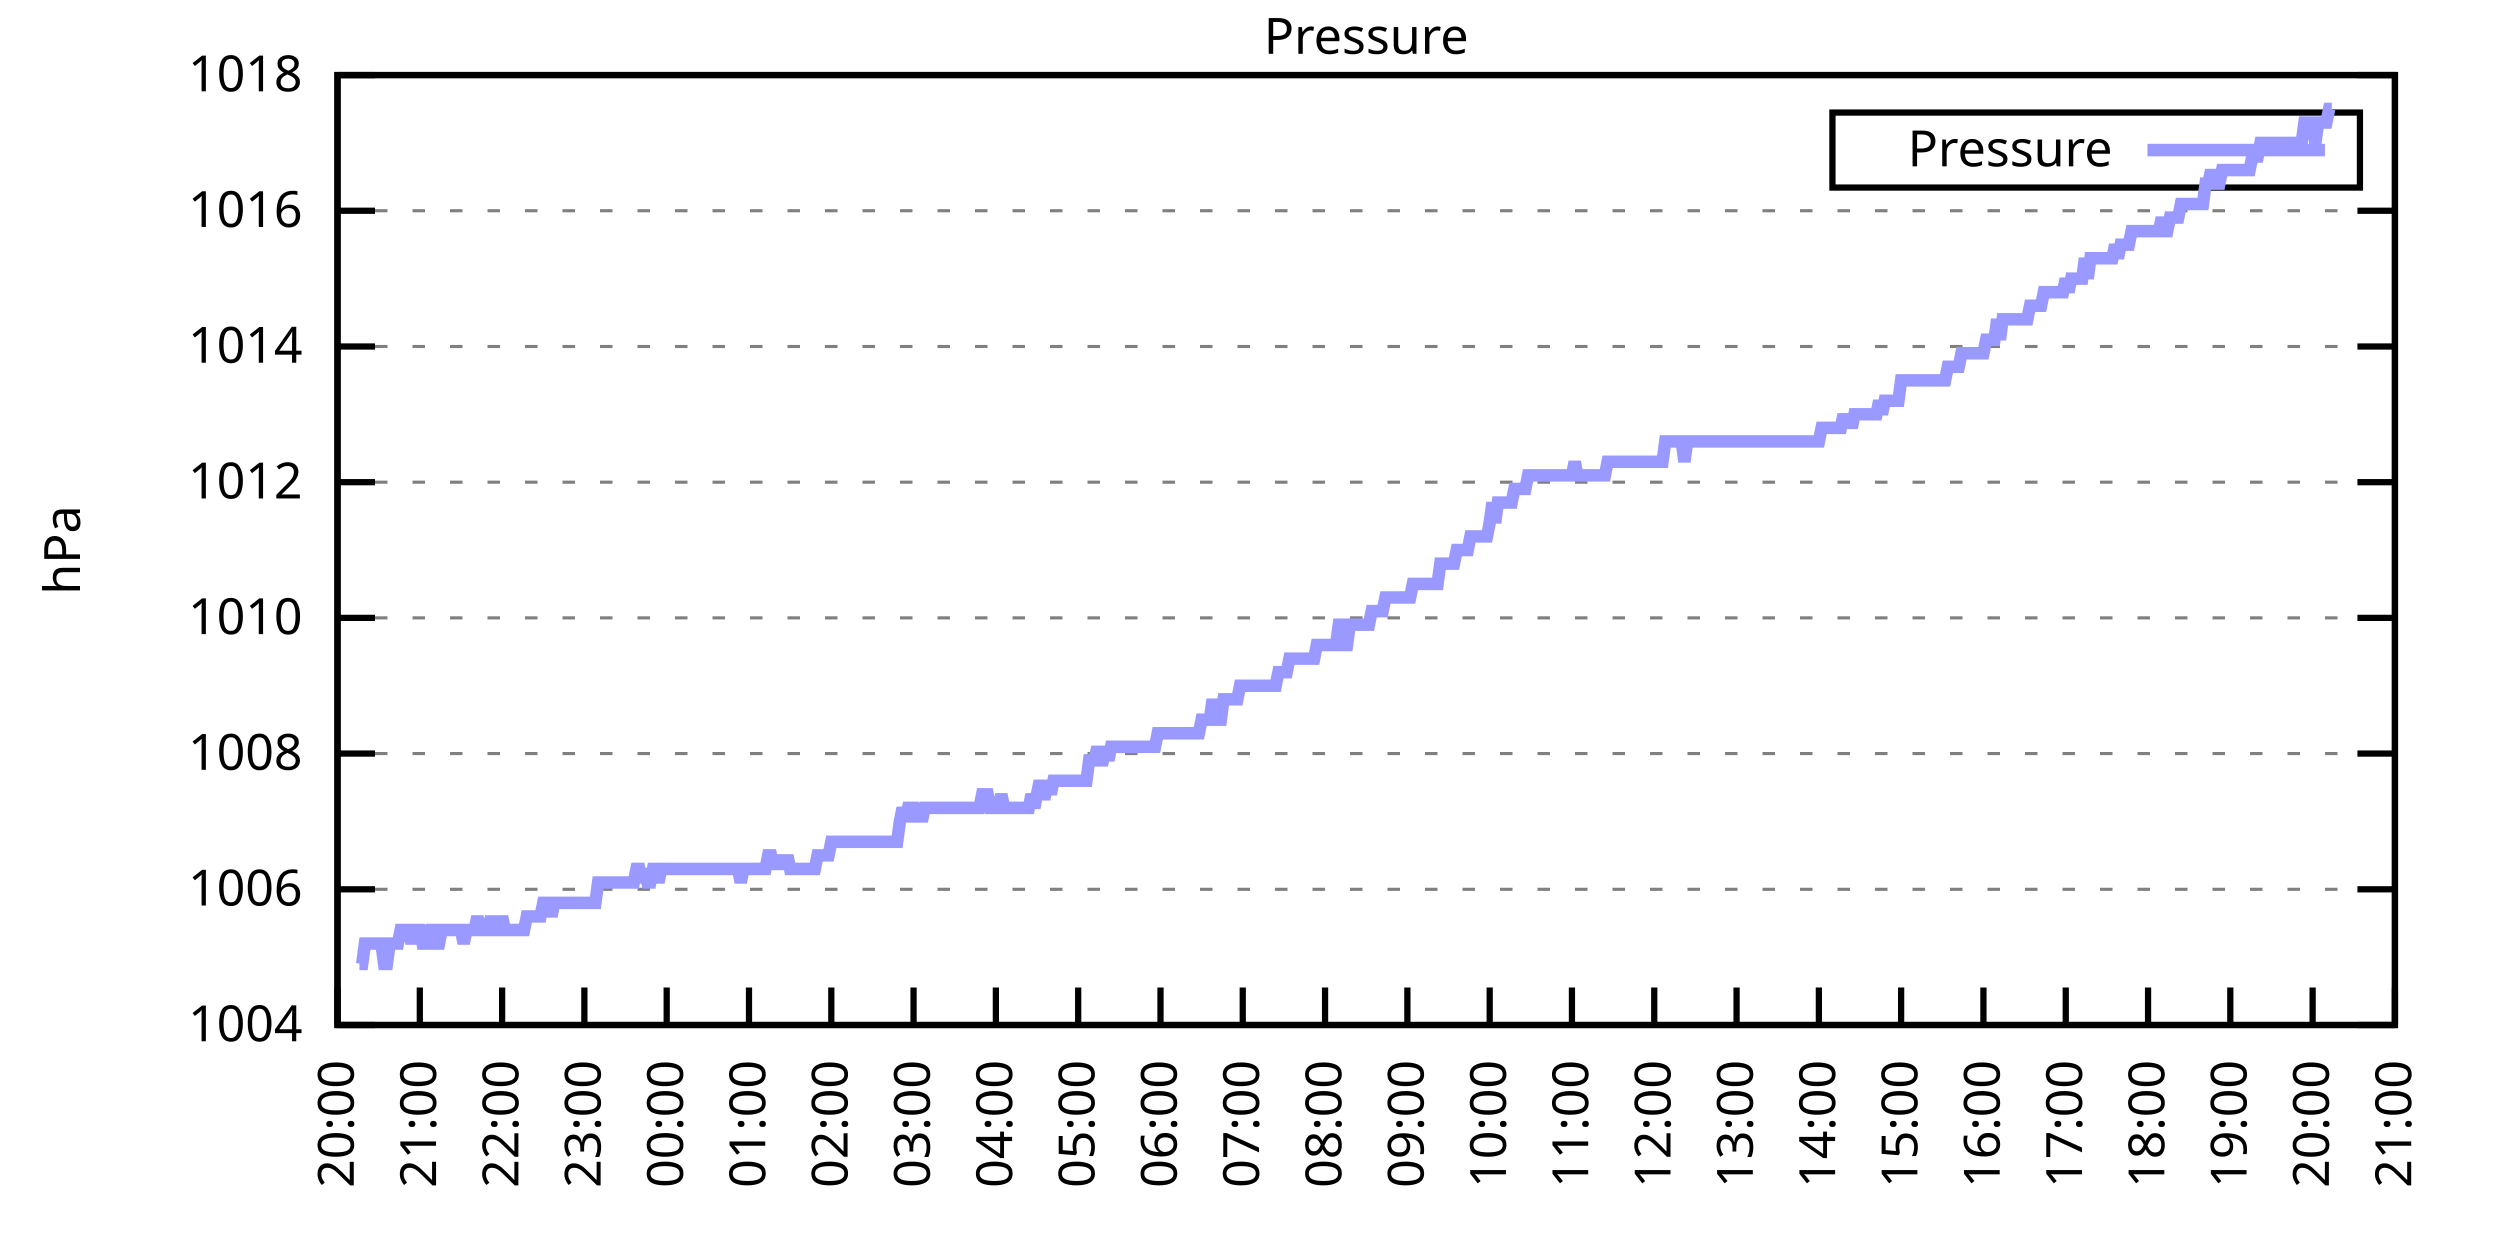
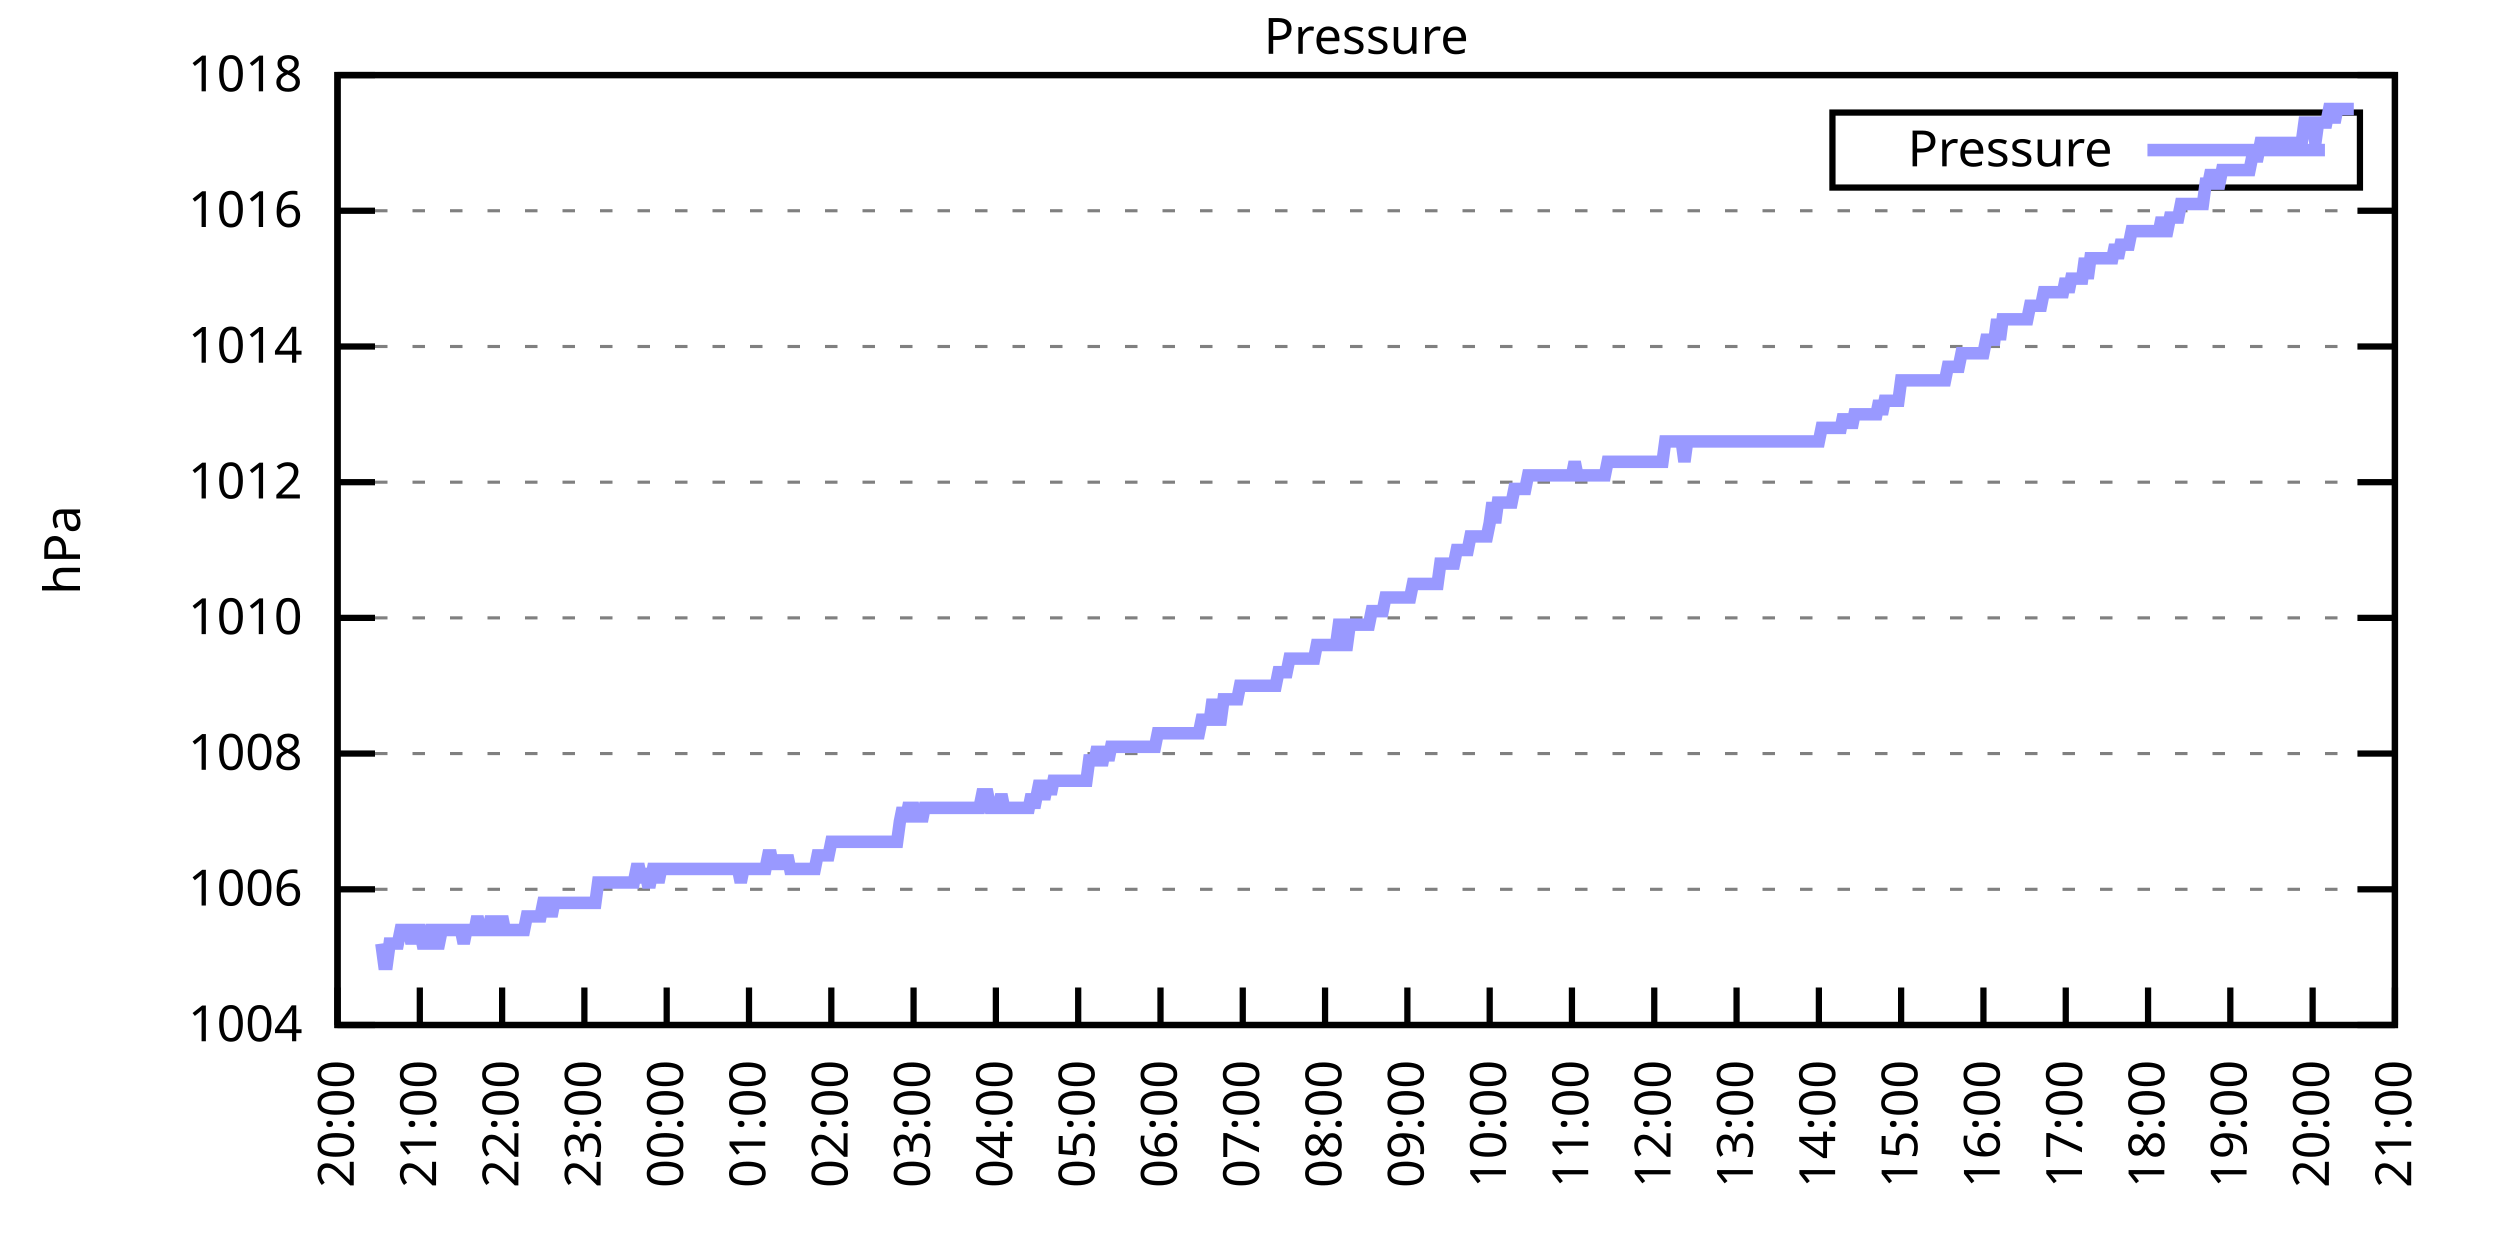
<svg xmlns="http://www.w3.org/2000/svg" xmlns:xlink="http://www.w3.org/1999/xlink" width="400" height="200" viewBox="0 0 400 200">
  <g id="gnuplot_canvas">
    <rect x="0" y="0" width="400" height="200" fill="none" />
    <defs>
      <circle id="gpDot" r="0.5" stroke-width="0.5" stroke="currentColor" />
      <path id="gpPt0" stroke-width="0.333" stroke="currentColor" d="M-1,0 h2 M0,-1 v2" />
      <path id="gpPt1" stroke-width="0.333" stroke="currentColor" d="M-1,-1 L1,1 M1,-1 L-1,1" />
      <path id="gpPt2" stroke-width="0.333" stroke="currentColor" d="M-1,0 L1,0 M0,-1 L0,1 M-1,-1 L1,1 M-1,1 L1,-1" />
      <rect id="gpPt3" stroke-width="0.333" stroke="currentColor" x="-1" y="-1" width="2" height="2" />
      <rect id="gpPt4" stroke-width="0.333" stroke="currentColor" fill="currentColor" x="-1" y="-1" width="2" height="2" />
      <circle id="gpPt5" stroke-width="0.333" stroke="currentColor" cx="0" cy="0" r="1" />
      <use xlink:href="#gpPt5" id="gpPt6" fill="currentColor" stroke="none" />
      <path id="gpPt7" stroke-width="0.333" stroke="currentColor" d="M0,-1.33 L-1.33,0.67 L1.33,0.67 z" />
      <use xlink:href="#gpPt7" id="gpPt8" fill="currentColor" stroke="none" />
      <use xlink:href="#gpPt7" id="gpPt9" stroke="currentColor" transform="rotate(180)" />
      <use xlink:href="#gpPt9" id="gpPt10" fill="currentColor" stroke="none" />
      <use xlink:href="#gpPt3" id="gpPt11" stroke="currentColor" transform="rotate(45)" />
      <use xlink:href="#gpPt11" id="gpPt12" fill="currentColor" stroke="none" />
      <path id="gpPt13" stroke-width="0.333" stroke="currentColor" d="M0,1.330 L1.265,0.411 L0.782,-1.067 L-0.782,-1.076 L-1.265,0.411 z" />
      <use xlink:href="#gpPt13" id="gpPt14" fill="currentColor" stroke="none" />
      <filter id="textbox" filterUnits="objectBoundingBox" x="0" y="0" height="1" width="1">
        <feFlood flood-color="white" flood-opacity="1" result="bgnd" />
        <feComposite in="SourceGraphic" in2="bgnd" operator="atop" />
      </filter>
      <filter id="greybox" filterUnits="objectBoundingBox" x="0" y="0" height="1" width="1">
        <feFlood flood-color="lightgrey" flood-opacity="1" result="grey" />
        <feComposite in="SourceGraphic" in2="grey" operator="atop" />
      </filter>
    </defs>
    <g fill="none" color="white" stroke="currentColor" stroke-width="1.00" stroke-linecap="butt" stroke-linejoin="miter">
</g>
    <g fill="none" color="black" stroke="currentColor" stroke-width="1.00" stroke-linecap="butt" stroke-linejoin="miter">
      <g stroke="none" shape-rendering="crispEdges">
        <polygon fill="rgb(255, 255, 255)" points="54.00,164.00 383.18,164.00 383.18,12.02 54.00,12.02 " />
      </g>
    </g>
    <g fill="none" color="black" stroke="currentColor" stroke-width="1.00" stroke-linecap="butt" stroke-linejoin="miter">
</g>
    <g fill="none" color="black" stroke="black" stroke-width="0.50" stroke-linecap="butt" stroke-linejoin="miter">
</g>
    <g fill="none" color="gray" stroke="currentColor" stroke-width="0.50" stroke-linecap="butt" stroke-linejoin="miter">
      <path stroke="gray" stroke-dasharray="2,4" class="gridline" d="M54.00,164.00 L383.19,164.00  " />
    </g>
    <g fill="none" color="gray" stroke="gray" stroke-width="1.00" stroke-linecap="butt" stroke-linejoin="miter">
</g>
    <g fill="none" color="black" stroke="currentColor" stroke-width="1.00" stroke-linecap="butt" stroke-linejoin="miter">
      <path stroke="black" d="M54.00,164.00 L60.00,164.00 M383.19,164.00 L377.19,164.00  " />
      <g transform="translate(48.40,166.60)" stroke="none" fill="black" font-family="Sans" font-size="8.00" text-anchor="end">
        <text>
          <tspan font-family="Sans"> 1004</tspan>
        </text>
      </g>
    </g>
    <g fill="none" color="black" stroke="currentColor" stroke-width="1.00" stroke-linecap="butt" stroke-linejoin="miter">
</g>
    <g fill="none" color="black" stroke="black" stroke-width="0.50" stroke-linecap="butt" stroke-linejoin="miter">
</g>
    <g fill="none" color="gray" stroke="currentColor" stroke-width="0.50" stroke-linecap="butt" stroke-linejoin="miter">
      <path stroke="gray" stroke-dasharray="2,4" class="gridline" d="M54.00,142.29 L383.19,142.29  " />
    </g>
    <g fill="none" color="gray" stroke="gray" stroke-width="1.00" stroke-linecap="butt" stroke-linejoin="miter">
</g>
    <g fill="none" color="black" stroke="currentColor" stroke-width="1.00" stroke-linecap="butt" stroke-linejoin="miter">
      <path stroke="black" d="M54.00,142.29 L60.00,142.29 M383.19,142.29 L377.19,142.29  " />
      <g transform="translate(48.40,144.89)" stroke="none" fill="black" font-family="Sans" font-size="8.00" text-anchor="end">
        <text>
          <tspan font-family="Sans"> 1006</tspan>
        </text>
      </g>
    </g>
    <g fill="none" color="black" stroke="currentColor" stroke-width="1.00" stroke-linecap="butt" stroke-linejoin="miter">
</g>
    <g fill="none" color="black" stroke="black" stroke-width="0.50" stroke-linecap="butt" stroke-linejoin="miter">
</g>
    <g fill="none" color="gray" stroke="currentColor" stroke-width="0.50" stroke-linecap="butt" stroke-linejoin="miter">
      <path stroke="gray" stroke-dasharray="2,4" class="gridline" d="M54.00,120.57 L383.19,120.57  " />
    </g>
    <g fill="none" color="gray" stroke="gray" stroke-width="1.00" stroke-linecap="butt" stroke-linejoin="miter">
</g>
    <g fill="none" color="black" stroke="currentColor" stroke-width="1.00" stroke-linecap="butt" stroke-linejoin="miter">
      <path stroke="black" d="M54.00,120.57 L60.00,120.57 M383.19,120.57 L377.19,120.57  " />
      <g transform="translate(48.40,123.17)" stroke="none" fill="black" font-family="Sans" font-size="8.00" text-anchor="end">
        <text>
          <tspan font-family="Sans"> 1008</tspan>
        </text>
      </g>
    </g>
    <g fill="none" color="black" stroke="currentColor" stroke-width="1.00" stroke-linecap="butt" stroke-linejoin="miter">
</g>
    <g fill="none" color="black" stroke="black" stroke-width="0.50" stroke-linecap="butt" stroke-linejoin="miter">
</g>
    <g fill="none" color="gray" stroke="currentColor" stroke-width="0.50" stroke-linecap="butt" stroke-linejoin="miter">
      <path stroke="gray" stroke-dasharray="2,4" class="gridline" d="M54.00,98.86 L383.19,98.86  " />
    </g>
    <g fill="none" color="gray" stroke="gray" stroke-width="1.00" stroke-linecap="butt" stroke-linejoin="miter">
</g>
    <g fill="none" color="black" stroke="currentColor" stroke-width="1.00" stroke-linecap="butt" stroke-linejoin="miter">
      <path stroke="black" d="M54.00,98.86 L60.00,98.86 M383.19,98.86 L377.19,98.86  " />
      <g transform="translate(48.40,101.46)" stroke="none" fill="black" font-family="Sans" font-size="8.00" text-anchor="end">
        <text>
          <tspan font-family="Sans"> 1010</tspan>
        </text>
      </g>
    </g>
    <g fill="none" color="black" stroke="currentColor" stroke-width="1.00" stroke-linecap="butt" stroke-linejoin="miter">
</g>
    <g fill="none" color="black" stroke="black" stroke-width="0.50" stroke-linecap="butt" stroke-linejoin="miter">
</g>
    <g fill="none" color="gray" stroke="currentColor" stroke-width="0.50" stroke-linecap="butt" stroke-linejoin="miter">
      <path stroke="gray" stroke-dasharray="2,4" class="gridline" d="M54.00,77.15 L383.19,77.15  " />
    </g>
    <g fill="none" color="gray" stroke="gray" stroke-width="1.00" stroke-linecap="butt" stroke-linejoin="miter">
</g>
    <g fill="none" color="black" stroke="currentColor" stroke-width="1.00" stroke-linecap="butt" stroke-linejoin="miter">
      <path stroke="black" d="M54.00,77.15 L60.00,77.15 M383.19,77.15 L377.19,77.15  " />
      <g transform="translate(48.40,79.75)" stroke="none" fill="black" font-family="Sans" font-size="8.00" text-anchor="end">
        <text>
          <tspan font-family="Sans"> 1012</tspan>
        </text>
      </g>
    </g>
    <g fill="none" color="black" stroke="currentColor" stroke-width="1.00" stroke-linecap="butt" stroke-linejoin="miter">
</g>
    <g fill="none" color="black" stroke="black" stroke-width="0.50" stroke-linecap="butt" stroke-linejoin="miter">
</g>
    <g fill="none" color="gray" stroke="currentColor" stroke-width="0.50" stroke-linecap="butt" stroke-linejoin="miter">
      <path stroke="gray" stroke-dasharray="2,4" class="gridline" d="M54.00,55.44 L383.19,55.44  " />
    </g>
    <g fill="none" color="gray" stroke="gray" stroke-width="1.00" stroke-linecap="butt" stroke-linejoin="miter">
</g>
    <g fill="none" color="black" stroke="currentColor" stroke-width="1.00" stroke-linecap="butt" stroke-linejoin="miter">
      <path stroke="black" d="M54.00,55.44 L60.00,55.44 M383.19,55.44 L377.19,55.44  " />
      <g transform="translate(48.40,58.04)" stroke="none" fill="black" font-family="Sans" font-size="8.00" text-anchor="end">
        <text>
          <tspan font-family="Sans"> 1014</tspan>
        </text>
      </g>
    </g>
    <g fill="none" color="black" stroke="currentColor" stroke-width="1.00" stroke-linecap="butt" stroke-linejoin="miter">
</g>
    <g fill="none" color="black" stroke="black" stroke-width="0.50" stroke-linecap="butt" stroke-linejoin="miter">
</g>
    <g fill="none" color="gray" stroke="currentColor" stroke-width="0.50" stroke-linecap="butt" stroke-linejoin="miter">
      <path stroke="gray" stroke-dasharray="2,4" class="gridline" d="M54.00,33.72 L383.19,33.72  " />
    </g>
    <g fill="none" color="gray" stroke="gray" stroke-width="1.00" stroke-linecap="butt" stroke-linejoin="miter">
</g>
    <g fill="none" color="black" stroke="currentColor" stroke-width="1.00" stroke-linecap="butt" stroke-linejoin="miter">
      <path stroke="black" d="M54.00,33.72 L60.00,33.72 M383.19,33.72 L377.19,33.72  " />
      <g transform="translate(48.40,36.32)" stroke="none" fill="black" font-family="Sans" font-size="8.00" text-anchor="end">
        <text>
          <tspan font-family="Sans"> 1016</tspan>
        </text>
      </g>
    </g>
    <g fill="none" color="black" stroke="currentColor" stroke-width="1.00" stroke-linecap="butt" stroke-linejoin="miter">
</g>
    <g fill="none" color="black" stroke="black" stroke-width="0.50" stroke-linecap="butt" stroke-linejoin="miter">
</g>
    <g fill="none" color="gray" stroke="currentColor" stroke-width="0.50" stroke-linecap="butt" stroke-linejoin="miter">
      <path stroke="gray" stroke-dasharray="2,4" class="gridline" d="M54.00,12.01 L383.19,12.01  " />
    </g>
    <g fill="none" color="gray" stroke="gray" stroke-width="1.00" stroke-linecap="butt" stroke-linejoin="miter">
</g>
    <g fill="none" color="black" stroke="currentColor" stroke-width="1.00" stroke-linecap="butt" stroke-linejoin="miter">
      <path stroke="black" d="M54.00,12.01 L60.00,12.01 M383.19,12.01 L377.19,12.01  " />
      <g transform="translate(48.40,14.61)" stroke="none" fill="black" font-family="Sans" font-size="8.00" text-anchor="end">
        <text>
          <tspan font-family="Sans"> 1018</tspan>
        </text>
      </g>
    </g>
    <g fill="none" color="black" stroke="currentColor" stroke-width="1.00" stroke-linecap="butt" stroke-linejoin="miter">
      <path stroke="black" d="M54.00,164.00 L54.00,158.00  " />
      <g transform="translate(56.60,169.60) rotate(270.00)" stroke="none" fill="black" font-family="Sans" font-size="8.00" text-anchor="end">
        <text>
          <tspan font-family="Sans">20:00</tspan>
        </text>
      </g>
    </g>
    <g fill="none" color="black" stroke="currentColor" stroke-width="1.00" stroke-linecap="butt" stroke-linejoin="miter">
      <path stroke="black" d="M67.17,164.00 L67.17,158.00  " />
      <g transform="translate(69.77,169.60) rotate(270.00)" stroke="none" fill="black" font-family="Sans" font-size="8.00" text-anchor="end">
        <text>
          <tspan font-family="Sans">21:00</tspan>
        </text>
      </g>
    </g>
    <g fill="none" color="black" stroke="currentColor" stroke-width="1.00" stroke-linecap="butt" stroke-linejoin="miter">
      <path stroke="black" d="M80.34,164.00 L80.34,158.00  " />
      <g transform="translate(82.94,169.60) rotate(270.00)" stroke="none" fill="black" font-family="Sans" font-size="8.00" text-anchor="end">
        <text>
          <tspan font-family="Sans">22:00</tspan>
        </text>
      </g>
    </g>
    <g fill="none" color="black" stroke="currentColor" stroke-width="1.00" stroke-linecap="butt" stroke-linejoin="miter">
      <path stroke="black" d="M93.50,164.00 L93.50,158.00  " />
      <g transform="translate(96.10,169.60) rotate(270.00)" stroke="none" fill="black" font-family="Sans" font-size="8.00" text-anchor="end">
        <text>
          <tspan font-family="Sans">23:00</tspan>
        </text>
      </g>
    </g>
    <g fill="none" color="black" stroke="currentColor" stroke-width="1.00" stroke-linecap="butt" stroke-linejoin="miter">
      <path stroke="black" d="M106.67,164.00 L106.67,158.00  " />
      <g transform="translate(109.27,169.60) rotate(270.00)" stroke="none" fill="black" font-family="Sans" font-size="8.00" text-anchor="end">
        <text>
          <tspan font-family="Sans">00:00</tspan>
        </text>
      </g>
    </g>
    <g fill="none" color="black" stroke="currentColor" stroke-width="1.00" stroke-linecap="butt" stroke-linejoin="miter">
      <path stroke="black" d="M119.84,164.00 L119.84,158.00  " />
      <g transform="translate(122.44,169.60) rotate(270.00)" stroke="none" fill="black" font-family="Sans" font-size="8.00" text-anchor="end">
        <text>
          <tspan font-family="Sans">01:00</tspan>
        </text>
      </g>
    </g>
    <g fill="none" color="black" stroke="currentColor" stroke-width="1.00" stroke-linecap="butt" stroke-linejoin="miter">
      <path stroke="black" d="M133.01,164.00 L133.01,158.00  " />
      <g transform="translate(135.61,169.60) rotate(270.00)" stroke="none" fill="black" font-family="Sans" font-size="8.00" text-anchor="end">
        <text>
          <tspan font-family="Sans">02:00</tspan>
        </text>
      </g>
    </g>
    <g fill="none" color="black" stroke="currentColor" stroke-width="1.00" stroke-linecap="butt" stroke-linejoin="miter">
      <path stroke="black" d="M146.17,164.00 L146.17,158.00  " />
      <g transform="translate(148.77,169.60) rotate(270.00)" stroke="none" fill="black" font-family="Sans" font-size="8.00" text-anchor="end">
        <text>
          <tspan font-family="Sans">03:00</tspan>
        </text>
      </g>
    </g>
    <g fill="none" color="black" stroke="currentColor" stroke-width="1.00" stroke-linecap="butt" stroke-linejoin="miter">
      <path stroke="black" d="M159.34,164.00 L159.34,158.00  " />
      <g transform="translate(161.94,169.60) rotate(270.00)" stroke="none" fill="black" font-family="Sans" font-size="8.00" text-anchor="end">
        <text>
          <tspan font-family="Sans">04:00</tspan>
        </text>
      </g>
    </g>
    <g fill="none" color="black" stroke="currentColor" stroke-width="1.00" stroke-linecap="butt" stroke-linejoin="miter">
      <path stroke="black" d="M172.51,164.00 L172.51,158.00  " />
      <g transform="translate(175.11,169.60) rotate(270.00)" stroke="none" fill="black" font-family="Sans" font-size="8.00" text-anchor="end">
        <text>
          <tspan font-family="Sans">05:00</tspan>
        </text>
      </g>
    </g>
    <g fill="none" color="black" stroke="currentColor" stroke-width="1.00" stroke-linecap="butt" stroke-linejoin="miter">
      <path stroke="black" d="M185.68,164.00 L185.68,158.00  " />
      <g transform="translate(188.28,169.60) rotate(270.00)" stroke="none" fill="black" font-family="Sans" font-size="8.00" text-anchor="end">
        <text>
          <tspan font-family="Sans">06:00</tspan>
        </text>
      </g>
    </g>
    <g fill="none" color="black" stroke="currentColor" stroke-width="1.00" stroke-linecap="butt" stroke-linejoin="miter">
      <path stroke="black" d="M198.84,164.00 L198.84,158.00  " />
      <g transform="translate(201.44,169.60) rotate(270.00)" stroke="none" fill="black" font-family="Sans" font-size="8.00" text-anchor="end">
        <text>
          <tspan font-family="Sans">07:00</tspan>
        </text>
      </g>
    </g>
    <g fill="none" color="black" stroke="currentColor" stroke-width="1.00" stroke-linecap="butt" stroke-linejoin="miter">
      <path stroke="black" d="M212.01,164.00 L212.01,158.00  " />
      <g transform="translate(214.61,169.60) rotate(270.00)" stroke="none" fill="black" font-family="Sans" font-size="8.00" text-anchor="end">
        <text>
          <tspan font-family="Sans">08:00</tspan>
        </text>
      </g>
    </g>
    <g fill="none" color="black" stroke="currentColor" stroke-width="1.00" stroke-linecap="butt" stroke-linejoin="miter">
      <path stroke="black" d="M225.18,164.00 L225.18,158.00  " />
      <g transform="translate(227.78,169.60) rotate(270.00)" stroke="none" fill="black" font-family="Sans" font-size="8.00" text-anchor="end">
        <text>
          <tspan font-family="Sans">09:00</tspan>
        </text>
      </g>
    </g>
    <g fill="none" color="black" stroke="currentColor" stroke-width="1.00" stroke-linecap="butt" stroke-linejoin="miter">
      <path stroke="black" d="M238.35,164.00 L238.35,158.00  " />
      <g transform="translate(240.95,169.60) rotate(270.00)" stroke="none" fill="black" font-family="Sans" font-size="8.00" text-anchor="end">
        <text>
          <tspan font-family="Sans">10:00</tspan>
        </text>
      </g>
    </g>
    <g fill="none" color="black" stroke="currentColor" stroke-width="1.00" stroke-linecap="butt" stroke-linejoin="miter">
      <path stroke="black" d="M251.51,164.00 L251.51,158.00  " />
      <g transform="translate(254.11,169.60) rotate(270.00)" stroke="none" fill="black" font-family="Sans" font-size="8.00" text-anchor="end">
        <text>
          <tspan font-family="Sans">11:00</tspan>
        </text>
      </g>
    </g>
    <g fill="none" color="black" stroke="currentColor" stroke-width="1.00" stroke-linecap="butt" stroke-linejoin="miter">
      <path stroke="black" d="M264.68,164.00 L264.68,158.00  " />
      <g transform="translate(267.28,169.60) rotate(270.00)" stroke="none" fill="black" font-family="Sans" font-size="8.00" text-anchor="end">
        <text>
          <tspan font-family="Sans">12:00</tspan>
        </text>
      </g>
    </g>
    <g fill="none" color="black" stroke="currentColor" stroke-width="1.00" stroke-linecap="butt" stroke-linejoin="miter">
      <path stroke="black" d="M277.85,164.00 L277.85,158.00  " />
      <g transform="translate(280.45,169.60) rotate(270.00)" stroke="none" fill="black" font-family="Sans" font-size="8.00" text-anchor="end">
        <text>
          <tspan font-family="Sans">13:00</tspan>
        </text>
      </g>
    </g>
    <g fill="none" color="black" stroke="currentColor" stroke-width="1.00" stroke-linecap="butt" stroke-linejoin="miter">
      <path stroke="black" d="M291.02,164.00 L291.02,158.00  " />
      <g transform="translate(293.62,169.60) rotate(270.00)" stroke="none" fill="black" font-family="Sans" font-size="8.00" text-anchor="end">
        <text>
          <tspan font-family="Sans">14:00</tspan>
        </text>
      </g>
    </g>
    <g fill="none" color="black" stroke="currentColor" stroke-width="1.00" stroke-linecap="butt" stroke-linejoin="miter">
      <path stroke="black" d="M304.18,164.00 L304.18,158.00  " />
      <g transform="translate(306.78,169.60) rotate(270.00)" stroke="none" fill="black" font-family="Sans" font-size="8.00" text-anchor="end">
        <text>
          <tspan font-family="Sans">15:00</tspan>
        </text>
      </g>
    </g>
    <g fill="none" color="black" stroke="currentColor" stroke-width="1.00" stroke-linecap="butt" stroke-linejoin="miter">
      <path stroke="black" d="M317.35,164.00 L317.35,158.00  " />
      <g transform="translate(319.95,169.60) rotate(270.00)" stroke="none" fill="black" font-family="Sans" font-size="8.00" text-anchor="end">
        <text>
          <tspan font-family="Sans">16:00</tspan>
        </text>
      </g>
    </g>
    <g fill="none" color="black" stroke="currentColor" stroke-width="1.00" stroke-linecap="butt" stroke-linejoin="miter">
      <path stroke="black" d="M330.52,164.00 L330.52,158.00  " />
      <g transform="translate(333.12,169.60) rotate(270.00)" stroke="none" fill="black" font-family="Sans" font-size="8.00" text-anchor="end">
        <text>
          <tspan font-family="Sans">17:00</tspan>
        </text>
      </g>
    </g>
    <g fill="none" color="black" stroke="currentColor" stroke-width="1.00" stroke-linecap="butt" stroke-linejoin="miter">
      <path stroke="black" d="M343.69,164.00 L343.69,158.00  " />
      <g transform="translate(346.29,169.60) rotate(270.00)" stroke="none" fill="black" font-family="Sans" font-size="8.00" text-anchor="end">
        <text>
          <tspan font-family="Sans">18:00</tspan>
        </text>
      </g>
    </g>
    <g fill="none" color="black" stroke="currentColor" stroke-width="1.00" stroke-linecap="butt" stroke-linejoin="miter">
      <path stroke="black" d="M356.85,164.00 L356.85,158.00  " />
      <g transform="translate(359.45,169.60) rotate(270.00)" stroke="none" fill="black" font-family="Sans" font-size="8.00" text-anchor="end">
        <text>
          <tspan font-family="Sans">19:00</tspan>
        </text>
      </g>
    </g>
    <g fill="none" color="black" stroke="currentColor" stroke-width="1.00" stroke-linecap="butt" stroke-linejoin="miter">
      <path stroke="black" d="M370.02,164.00 L370.02,158.00  " />
      <g transform="translate(372.62,169.60) rotate(270.00)" stroke="none" fill="black" font-family="Sans" font-size="8.00" text-anchor="end">
        <text>
          <tspan font-family="Sans">20:00</tspan>
        </text>
      </g>
    </g>
    <g fill="none" color="black" stroke="currentColor" stroke-width="1.00" stroke-linecap="butt" stroke-linejoin="miter">
      <path stroke="black" d="M383.19,164.00 L383.19,158.00  " />
      <g transform="translate(385.79,169.60) rotate(270.00)" stroke="none" fill="black" font-family="Sans" font-size="8.00" text-anchor="end">
        <text>
          <tspan font-family="Sans">21:00</tspan>
        </text>
      </g>
    </g>
    <g fill="none" color="black" stroke="currentColor" stroke-width="1.00" stroke-linecap="butt" stroke-linejoin="miter">
</g>
    <g fill="none" color="black" stroke="currentColor" stroke-width="1.00" stroke-linecap="butt" stroke-linejoin="miter">
      <path stroke="black" d="M54.00,12.01 L54.00,164.00 L383.19,164.00 L383.19,12.01 L54.00,12.01 Z  " />
    </g>
    <g fill="none" color="black" stroke="currentColor" stroke-width="1.00" stroke-linecap="butt" stroke-linejoin="miter">
</g>
    <g fill="none" color="black" stroke="currentColor" stroke-width="1.00" stroke-linecap="butt" stroke-linejoin="miter">
      <path stroke="black" d="M293.19,30.01 L293.19,18.01 L377.59,18.01 L377.59,30.01 L293.19,30.01 Z  " />
    </g>
    <g id="Pressure_plot_1">
      <g fill="none" color="white" stroke="black" stroke-width="2.00" stroke-linecap="butt" stroke-linejoin="miter">
</g>
      <g fill="none" color="black" stroke="currentColor" stroke-width="2.00" stroke-linecap="butt" stroke-linejoin="miter">
        <g transform="translate(337.99,26.61)" stroke="none" fill="black" font-family="Sans" font-size="8.00" text-anchor="end">
          <text>
            <tspan font-family="Sans">Pressure</tspan>
          </text>
        </g>
      </g>
      <g fill="none" color="black" stroke="currentColor" stroke-width="2.00" stroke-linecap="butt" stroke-linejoin="miter">
-         <path stroke="rgb(153, 153, 255)" d="M343.59,24.01 L371.99,24.01 M57.51,154.23 L57.95,154.23 L58.39,150.97 L58.83,150.97 L59.27,150.97 L59.71,150.97   L60.14,150.97 L60.58,150.97 L61.02,150.97 L61.46,154.23 L61.90,154.23 L62.34,150.97 L62.78,150.97 L63.22,150.97   L63.66,150.97 L64.10,148.80 L64.53,148.80 L64.97,148.80 L65.41,148.80 L65.85,150.97 L66.29,148.80 L66.73,148.80   L67.17,148.80 L67.61,150.97 L68.05,150.97 L68.48,150.97 L68.92,148.80 L69.36,148.80 L69.80,150.97 L70.24,150.97   L70.68,148.80 L71.12,148.80 L71.56,148.80 L72.00,148.80 L72.43,148.80 L72.87,148.80 L73.31,148.80 L73.75,148.80   L74.19,150.97 L74.63,148.80 L75.07,148.80 L75.51,148.80 L75.95,148.80 L76.38,146.63 L76.82,148.80 L77.26,148.80   L77.70,148.80 L78.14,148.80 L78.58,146.63 L79.02,148.80 L79.46,148.80 L79.90,148.80 L80.34,146.63 L80.77,148.80   L81.21,148.80 L81.65,148.80 L82.09,148.80 L82.53,148.80 L82.97,148.80 L83.41,148.80 L83.85,148.80 L84.29,146.63   L84.72,146.63 L85.16,146.63 L85.60,146.63 L86.04,146.63 L86.48,146.63 L86.92,144.46 L87.36,144.46 L87.80,144.46   L88.24,146.63 L88.67,144.46 L89.11,144.46 L89.55,144.46 L89.99,144.46 L90.43,144.46 L90.87,144.46 L91.31,144.46   L91.75,144.46 L92.19,144.46 L92.62,144.46 L93.06,144.46 L93.50,144.46 L93.94,144.46 L94.38,144.46 L94.82,144.46   L95.26,144.46 L95.70,141.20 L96.14,141.20 L96.58,141.20 L97.01,141.20 L97.45,141.20 L97.89,141.20 L98.33,141.20   L98.77,141.20 L99.21,141.20 L99.65,141.20 L100.09,141.20 L100.53,141.20 L100.96,141.20 L101.40,141.20 L101.84,139.03   L102.28,139.03 L102.72,141.20 L103.16,139.03 L103.60,141.20 L104.04,141.20 L104.48,139.03 L104.91,139.03 L105.35,141.20   L105.79,139.03 L106.23,139.03 L106.67,139.03 L107.11,139.03 L107.55,139.03 L107.99,139.03 L108.43,139.03 L108.87,139.03   L109.30,139.03 L109.74,139.03 L110.18,139.03 L110.62,139.03 L111.06,139.03 L111.50,139.03 L111.94,139.03 L112.38,139.03   L112.82,139.03 L113.25,139.03 L113.69,139.03 L114.13,139.03 L114.57,139.03 L115.01,139.03 L115.45,139.03 L115.89,139.03   L116.33,139.03 L116.77,139.03 L117.20,139.03 L117.64,139.03 L118.08,139.03 L118.52,141.20 L118.96,139.03 L119.40,139.03   L119.84,139.03 L120.28,139.03 L120.72,139.03 L121.15,139.03 L121.59,139.03 L122.03,139.03 L122.47,139.03 L122.91,136.86   L123.35,136.86 L123.79,139.03 L124.23,136.86 L124.67,139.03 L125.11,136.86 L125.54,139.03 L125.98,136.86 L126.42,139.03   L126.86,139.03 L127.30,139.03 L127.74,139.03 L128.18,139.03 L128.62,139.03 L129.06,139.03 L129.49,139.03 L129.93,139.03   L130.37,139.03 L130.81,136.86 L131.25,136.86 L131.69,136.86 L132.13,136.86 L132.57,136.86 L133.01,134.69 L133.44,134.69   L133.88,134.69 L134.32,134.69 L134.76,134.69 L135.20,134.69 L135.64,134.69 L136.08,134.69 L136.52,134.69 L136.96,134.69   L137.39,134.69 L137.83,134.69 L138.27,134.69 L138.71,134.69 L139.15,134.69 L139.59,134.69 L140.03,134.69 L140.47,134.69   L140.91,134.69 L141.35,134.69 L141.78,134.69 L142.22,134.69 L142.66,134.69 L143.10,134.69 L143.54,134.69 L143.98,131.43   L144.42,129.26 L144.86,131.43 L145.30,129.26 L145.73,129.26 L146.17,129.26 L146.61,131.43 L147.05,129.26 L147.49,131.43   L147.93,129.26 L148.37,129.26 L148.81,129.26 L149.25,129.26 L149.68,129.26 L150.12,129.26 L150.56,129.26 L151.00,129.26   L151.44,129.26 L151.88,129.26 L152.32,129.26 L152.76,129.26 L153.20,129.26 L153.63,129.26 L154.07,129.26 L154.51,129.26   L154.95,129.26 L155.39,129.26 L155.83,129.26 L156.27,129.26 L156.71,129.26 L157.15,127.09 L157.59,127.09 L158.02,127.09   L158.46,129.26 L158.90,129.26 L159.34,129.26 L159.78,129.26 L160.22,127.09 L160.66,129.26 L161.10,129.26 L161.54,129.26   L161.97,129.26 L162.41,129.26 L162.85,129.26 L163.29,129.26 L163.73,129.26 L164.17,129.26 L164.61,129.26 L165.05,127.09   L165.49,129.26 L165.92,127.09 L166.36,124.92 L166.80,127.09 L167.24,127.09 L167.68,124.92 L168.12,127.09 L168.56,124.92   L169.00,124.92 L169.44,124.92 L169.87,124.92 L170.31,124.92 L170.75,124.92 L171.19,124.92 L171.63,124.92 L172.07,124.92   L172.51,124.92 L172.95,124.92 L173.39,124.92 L173.83,124.92 L174.26,121.66 L174.70,121.66 L175.14,121.66 L175.58,119.49   L176.02,121.66 L176.46,121.66 L176.90,119.49 L177.34,121.66 L177.78,119.49 L178.21,119.49 L178.65,119.49 L179.09,119.49   L179.53,119.49 L179.97,119.49 L180.41,119.49 L180.85,119.49 L181.29,119.49 L181.73,119.49 L182.16,119.49 L182.60,119.49   L183.04,119.49 L183.48,119.49 L183.92,119.49 L184.36,119.49 L184.80,119.49 L185.24,117.32 L185.68,117.32 L186.11,117.32   L186.55,117.32 L186.99,117.32 L187.43,117.32 L187.87,117.32 L188.31,117.32 L188.75,117.32 L189.19,117.32 L189.63,117.32   L190.07,117.32 L190.50,117.32 L190.94,117.32 L191.38,117.32 L191.82,117.32 L192.26,115.15 L192.70,115.15 L193.14,115.15   L193.58,115.15 L194.02,111.89 L194.45,115.15 L194.89,115.15 L195.33,115.15 L195.77,111.89 L196.21,111.89 L196.65,111.89   L197.09,111.89 L197.53,111.89 L197.97,111.89 L198.40,109.72 L198.84,109.72 L199.28,109.72 L199.72,109.72 L200.16,109.72   L200.60,109.72 L201.04,109.72 L201.48,109.72 L201.92,109.72 L202.35,109.72 L202.79,109.72 L203.23,109.72 L203.67,109.72   L204.11,109.72 L204.55,107.55 L204.99,107.55 L205.43,107.55 L205.87,107.55 L206.31,105.38 L206.74,105.38 L207.18,105.38   L207.62,105.38 L208.06,105.38 L208.50,105.38 L208.94,105.38 L209.38,105.38 L209.82,105.38 L210.26,105.38 L210.69,103.20   L211.13,103.20 L211.57,103.20 L212.01,103.20 L212.45,103.20 L212.89,103.20 L213.33,103.20 L213.77,103.20 L214.21,99.95   L214.64,99.95 L215.08,103.20 L215.52,103.20 L215.96,99.95 L216.40,99.95 L216.84,99.95 L217.28,99.95 L217.72,99.95   L218.16,99.95 L218.60,99.95 L219.03,99.95 L219.47,97.78 L219.91,97.78 L220.35,97.78 L220.79,97.78 L221.23,97.78   L221.67,95.60 L222.11,95.60 L222.55,95.60 L222.98,95.60 L223.42,95.60 L223.86,95.60 L224.30,95.60 L224.74,95.60   L225.18,95.60 L225.62,95.60 L226.06,93.43 L226.50,93.43 L226.93,93.43 L227.37,93.43 L227.81,93.43 L228.25,93.43   L228.69,93.43 L229.13,93.43 L229.57,93.43 L230.01,93.43 L230.45,90.18 L230.88,90.18 L231.32,90.18 L231.76,90.18   L232.20,90.18 L232.64,90.18 L233.08,88.00 L233.52,88.00 L233.96,88.00 L234.40,88.00 L234.84,88.00 L235.27,85.83   L235.71,85.83 L236.15,85.83 L236.59,85.83 L237.03,85.83 L237.47,85.83 L237.91,85.83 L238.35,83.66 L238.79,80.41   L239.22,83.66 L239.66,80.41 L240.10,80.41 L240.54,80.41 L240.98,80.41 L241.42,80.41 L241.86,80.41 L242.30,78.23   L242.74,78.23 L243.17,78.23 L243.61,78.23 L244.05,78.23 L244.49,76.06 L244.93,76.06 L245.37,76.06 L245.81,76.06   L246.25,76.06 L246.69,76.06 L247.12,76.06 L247.56,76.06 L248.00,76.06 L248.44,76.06 L248.88,76.06 L249.32,76.06   L249.76,76.06 L250.20,76.06 L250.64,76.06 L251.08,76.06 L251.51,76.06 L251.95,73.89 L252.39,76.06 L252.83,76.06   L253.27,76.06 L253.71,76.06 L254.15,76.06 L254.59,76.06 L255.03,76.06 L255.46,76.06 L255.90,76.06 L256.34,76.06   L256.78,76.06 L257.22,73.89 L257.66,73.89 L258.10,73.89 L258.54,73.89 L258.98,73.89 L259.41,73.89 L259.85,73.89   L260.29,73.89 L260.73,73.89 L261.17,73.89 L261.61,73.89 L262.05,73.89 L262.49,73.89 L262.93,73.89 L263.36,73.89   L263.80,73.89 L264.24,73.89 L264.68,73.89 L265.12,73.89 L265.56,73.89 L266.00,73.89 L266.44,70.63 L266.88,70.63   L267.32,70.63 L267.75,70.63 L268.19,70.63 L268.63,70.63 L269.07,70.63 L269.51,73.89 L269.95,70.63 L270.39,70.63   L270.83,70.63 L271.27,70.63 L271.70,70.63 L272.14,70.63 L272.58,70.63 L273.02,70.63 L273.46,70.63 L273.90,70.63   L274.34,70.63 L274.78,70.63 L275.22,70.63 L275.65,70.63 L276.09,70.63 L276.53,70.63 L276.97,70.63 L277.41,70.63   L277.85,70.63 L278.29,70.63 L278.73,70.63 L279.17,70.63 L279.60,70.63 L280.04,70.63 L280.48,70.63 L280.92,70.63   L281.36,70.63 L281.80,70.63 L282.24,70.63 L282.68,70.63 L283.12,70.63 L283.56,70.63 L283.99,70.63 L284.43,70.63   L284.87,70.63 L285.31,70.63 L285.75,70.63 L286.19,70.63 L286.63,70.63 L287.07,70.63 L287.51,70.63 L287.94,70.63   L288.38,70.63 L288.82,70.63 L289.26,70.63 L289.70,70.63 L290.14,70.63 L290.58,70.63 L291.02,70.63 L291.46,68.46   L291.89,68.46 L292.33,68.46 L292.77,68.46 L293.21,68.46 L293.65,68.46 L294.09,68.46 L294.53,68.46 L294.97,66.29   L295.41,68.46 L295.84,66.29 L296.28,68.46 L296.72,66.29 L297.16,66.29 L297.60,66.29 L298.04,66.29 L298.48,66.29   L298.92,66.29 L299.36,66.29 L299.80,66.29 L300.23,66.29 L300.67,64.12 L301.11,66.29 L301.55,64.12 L301.99,64.12   L302.43,64.12 L302.87,64.12 L303.31,64.12 L303.75,64.12 L304.18,60.86 L304.62,60.86 L305.06,60.86 L305.50,60.86   L305.94,60.86 L306.38,60.86 L306.82,60.86 L307.26,60.86 L307.70,60.86 L308.13,60.86 L308.57,60.86 L309.01,60.86   L309.45,60.86 L309.89,60.86 L310.33,60.86 L310.77,60.86 L311.21,60.86 L311.65,58.69 L312.08,58.69 L312.52,58.69   L312.96,58.69 L313.40,58.69 L313.84,56.52 L314.28,56.52 L314.72,56.52 L315.16,56.52 L315.60,56.52 L316.04,56.52   L316.47,56.52 L316.91,56.52 L317.35,56.52 L317.79,54.35 L318.23,54.35 L318.67,54.35 L319.11,54.35 L319.55,51.09   L319.99,54.35 L320.42,51.09 L320.86,51.09 L321.30,51.09 L321.74,51.09 L322.18,51.09 L322.62,51.09 L323.06,51.09   L323.50,51.09 L323.94,51.09 L324.37,51.09 L324.81,48.92 L325.25,48.92 L325.69,48.92 L326.13,48.92 L326.57,48.92   L327.01,46.75 L327.45,46.75 L327.89,46.75 L328.33,46.75 L328.76,46.75 L329.20,46.75 L329.64,46.75 L330.08,46.75   L330.52,44.58 L330.96,46.75 L331.40,44.58 L331.84,44.58 L332.28,44.58 L332.71,44.58 L333.15,44.58 L333.59,41.32   L334.03,44.58 L334.47,41.32 L334.91,41.32 L335.35,41.32 L335.79,41.32 L336.23,41.32 L336.66,41.32 L337.10,41.32   L337.54,41.32 L337.98,41.32 L338.42,39.15 L338.86,41.32 L339.30,39.15 L339.74,39.15 L340.18,39.15 L340.61,39.15   L341.05,36.98 L341.49,36.98 L341.93,36.98 L342.37,36.98 L342.81,36.98 L343.25,36.98 L343.69,36.98 L344.13,36.98   L344.57,36.98 L345.00,36.98 L345.44,36.98 L345.88,34.81 L346.32,36.98 L346.76,36.98 L347.20,34.81 L347.64,34.81   L348.08,34.81 L348.52,34.81 L348.95,32.64 L349.39,32.64 L349.83,32.64 L350.27,32.64 L350.71,32.64 L351.15,32.64   L351.59,32.64 L352.03,32.64 L352.47,32.64 L352.90,29.38 L353.34,29.38 L353.78,27.21 L354.22,29.38 L354.66,29.38   L355.10,29.38 L355.54,27.21 L355.98,27.21 L356.42,27.21 L356.85,27.21 L357.29,27.21 L357.73,27.21 L358.17,27.21   L358.61,27.21 L359.05,27.21 L359.49,27.21 L359.93,27.21 L360.37,25.04 L360.81,25.04 L361.24,25.04 L361.68,22.87   L362.12,22.87 L362.56,22.87 L363.00,22.87 L363.44,22.87 L363.88,22.87 L364.32,22.87 L364.76,22.87 L365.19,22.87   L365.63,22.87 L366.07,22.87 L366.51,22.87 L366.95,22.87 L367.39,22.87 L367.83,22.87 L368.27,22.87 L368.71,19.61   L369.14,19.61 L369.58,19.61 L370.02,19.61 L370.46,22.87 L370.90,19.61 L371.34,19.61 L371.78,19.61 L372.22,19.61   L372.66,17.44 L373.09,17.44  " />
+         <path stroke="rgb(153, 153, 255)" d="M343.59,24.01 L371.99,24.01 M61.02,150.97 L61.46,154.23 L61.90,154.23 L62.34,150.97 L62.78,150.97 L63.22,150.97   L63.66,150.97 L64.10,148.80 L64.53,148.80 L64.97,148.80 L65.41,148.80 L65.85,150.97 L66.29,148.80 L66.73,148.80   L67.17,148.80 L67.61,150.97 L68.05,150.97 L68.48,150.97 L68.92,148.80 L69.36,148.80 L69.80,150.97 L70.24,150.97   L70.68,148.80 L71.12,148.80 L71.56,148.80 L72.00,148.80 L72.43,148.80 L72.87,148.80 L73.31,148.80 L73.75,148.80   L74.19,150.97 L74.63,148.80 L75.07,148.80 L75.51,148.80 L75.95,148.80 L76.38,146.63 L76.82,148.80 L77.26,148.80   L77.70,148.80 L78.14,148.80 L78.58,146.63 L79.02,148.80 L79.46,148.80 L79.90,148.80 L80.34,146.63 L80.77,148.80   L81.21,148.80 L81.65,148.80 L82.09,148.80 L82.53,148.80 L82.97,148.80 L83.41,148.80 L83.85,148.80 L84.29,146.63   L84.72,146.63 L85.16,146.63 L85.60,146.63 L86.04,146.63 L86.48,146.63 L86.92,144.46 L87.36,144.46 L87.80,144.46   L88.24,146.63 L88.67,144.46 L89.11,144.46 L89.55,144.46 L89.99,144.46 L90.43,144.46 L90.87,144.46 L91.31,144.46   L91.75,144.46 L92.19,144.46 L92.62,144.46 L93.06,144.46 L93.50,144.46 L93.94,144.46 L94.38,144.46 L94.82,144.46   L95.26,144.46 L95.70,141.20 L96.14,141.20 L96.58,141.20 L97.01,141.20 L97.45,141.20 L97.89,141.20 L98.33,141.20   L98.77,141.20 L99.21,141.20 L99.65,141.20 L100.09,141.20 L100.53,141.20 L100.96,141.20 L101.40,141.20 L101.84,139.03   L102.28,139.03 L102.72,141.20 L103.16,139.03 L103.60,141.20 L104.04,141.20 L104.48,139.03 L104.91,139.03 L105.35,141.20   L105.79,139.03 L106.23,139.03 L106.67,139.03 L107.11,139.03 L107.55,139.03 L107.99,139.03 L108.43,139.03 L108.87,139.03   L109.30,139.03 L109.74,139.03 L110.18,139.03 L110.62,139.03 L111.06,139.03 L111.50,139.03 L111.94,139.03 L112.38,139.03   L112.82,139.03 L113.25,139.03 L113.69,139.03 L114.13,139.03 L114.57,139.03 L115.01,139.03 L115.45,139.03 L115.89,139.03   L116.33,139.03 L116.77,139.03 L117.20,139.03 L117.64,139.03 L118.08,139.03 L118.52,141.20 L118.96,139.03 L119.40,139.03   L119.84,139.03 L120.28,139.03 L120.72,139.03 L121.15,139.03 L121.59,139.03 L122.03,139.03 L122.47,139.03 L122.91,136.86   L123.35,136.86 L123.79,139.03 L124.23,136.86 L124.67,139.03 L125.11,136.86 L125.54,139.03 L125.98,136.86 L126.42,139.03   L126.86,139.03 L127.30,139.03 L127.74,139.03 L128.18,139.03 L128.62,139.03 L129.06,139.03 L129.49,139.03 L129.93,139.03   L130.37,139.03 L130.81,136.86 L131.25,136.86 L131.69,136.86 L132.13,136.86 L132.57,136.86 L133.01,134.69 L133.44,134.69   L133.88,134.69 L134.32,134.69 L134.76,134.69 L135.20,134.69 L135.64,134.69 L136.08,134.69 L136.52,134.69 L136.96,134.69   L137.39,134.69 L137.83,134.69 L138.27,134.69 L138.71,134.69 L139.15,134.69 L139.59,134.69 L140.03,134.69 L140.47,134.69   L140.91,134.69 L141.35,134.69 L141.78,134.69 L142.22,134.69 L142.66,134.69 L143.10,134.69 L143.54,134.69 L143.98,131.43   L144.42,129.26 L144.86,131.43 L145.30,129.26 L145.73,129.26 L146.17,129.26 L146.61,131.43 L147.05,129.26 L147.49,131.43   L147.93,129.26 L148.37,129.26 L148.81,129.26 L149.25,129.26 L149.68,129.26 L150.12,129.26 L150.56,129.26 L151.00,129.26   L151.44,129.26 L151.88,129.26 L152.32,129.26 L152.76,129.26 L153.20,129.26 L153.63,129.26 L154.07,129.26 L154.51,129.26   L154.95,129.26 L155.39,129.26 L155.83,129.26 L156.27,129.26 L156.71,129.26 L157.15,127.09 L157.59,127.09 L158.02,127.09   L158.46,129.26 L158.90,129.26 L159.34,129.26 L159.78,129.26 L160.22,127.09 L160.66,129.26 L161.10,129.26 L161.54,129.26   L161.97,129.26 L162.41,129.26 L162.85,129.26 L163.29,129.26 L163.73,129.26 L164.17,129.26 L164.61,129.26 L165.05,127.09   L165.49,129.26 L165.92,127.09 L166.36,124.92 L166.80,127.09 L167.24,127.09 L167.68,124.92 L168.12,127.09 L168.56,124.92   L169.00,124.92 L169.44,124.92 L169.87,124.92 L170.31,124.92 L170.75,124.92 L171.19,124.92 L171.63,124.92 L172.07,124.92   L172.51,124.92 L172.95,124.92 L173.39,124.92 L173.83,124.92 L174.26,121.66 L174.70,121.66 L175.14,121.66 L175.58,119.49   L176.02,121.66 L176.46,121.66 L176.90,119.49 L177.34,121.66 L177.78,119.49 L178.21,119.49 L178.65,119.49 L179.09,119.49   L179.53,119.49 L179.97,119.49 L180.41,119.49 L180.85,119.49 L181.29,119.49 L181.73,119.49 L182.16,119.49 L182.60,119.49   L183.04,119.49 L183.48,119.49 L183.92,119.49 L184.36,119.49 L184.80,119.49 L185.24,117.32 L185.68,117.32 L186.11,117.32   L186.55,117.32 L186.99,117.32 L187.43,117.32 L187.87,117.32 L188.31,117.32 L188.75,117.32 L189.19,117.32 L189.63,117.32   L190.07,117.32 L190.50,117.32 L190.94,117.32 L191.38,117.32 L191.82,117.32 L192.26,115.15 L192.70,115.15 L193.14,115.15   L193.58,115.15 L194.02,111.89 L194.45,115.15 L194.89,115.15 L195.33,115.15 L195.77,111.89 L196.21,111.89 L196.65,111.89   L197.09,111.89 L197.53,111.89 L197.97,111.89 L198.40,109.72 L198.84,109.72 L199.28,109.72 L199.72,109.72 L200.16,109.72   L200.60,109.72 L201.04,109.72 L201.48,109.72 L201.92,109.72 L202.35,109.72 L202.79,109.72 L203.23,109.72 L203.67,109.72   L204.11,109.72 L204.55,107.55 L204.99,107.55 L205.43,107.55 L205.87,107.55 L206.31,105.38 L206.74,105.38 L207.18,105.38   L207.62,105.38 L208.06,105.38 L208.50,105.38 L208.94,105.38 L209.38,105.38 L209.82,105.38 L210.26,105.38 L210.69,103.20   L211.13,103.20 L211.57,103.20 L212.01,103.20 L212.45,103.20 L212.89,103.20 L213.33,103.20 L213.77,103.20 L214.21,99.95   L214.64,99.95 L215.08,103.20 L215.52,103.20 L215.96,99.95 L216.40,99.95 L216.84,99.95 L217.28,99.95 L217.72,99.95   L218.16,99.95 L218.60,99.95 L219.03,99.95 L219.47,97.78 L219.91,97.78 L220.35,97.78 L220.79,97.78 L221.23,97.78   L221.67,95.60 L222.11,95.60 L222.55,95.60 L222.98,95.60 L223.42,95.60 L223.86,95.60 L224.30,95.60 L224.74,95.60   L225.18,95.60 L225.62,95.60 L226.06,93.43 L226.50,93.43 L226.93,93.43 L227.37,93.43 L227.81,93.43 L228.25,93.43   L228.69,93.43 L229.13,93.43 L229.57,93.43 L230.01,93.43 L230.45,90.18 L230.88,90.18 L231.32,90.18 L231.76,90.18   L232.20,90.18 L232.64,90.18 L233.08,88.00 L233.52,88.00 L233.96,88.00 L234.40,88.00 L234.84,88.00 L235.27,85.83   L235.71,85.83 L236.15,85.83 L236.59,85.83 L237.03,85.83 L237.47,85.83 L237.91,85.83 L238.35,83.66 L238.79,80.41   L239.22,83.66 L239.66,80.41 L240.10,80.41 L240.54,80.41 L240.98,80.41 L241.42,80.41 L241.86,80.41 L242.30,78.23   L242.74,78.23 L243.17,78.23 L243.61,78.23 L244.05,78.23 L244.49,76.06 L244.93,76.06 L245.37,76.06 L245.81,76.06   L246.25,76.06 L246.69,76.06 L247.12,76.06 L247.56,76.06 L248.00,76.06 L248.44,76.06 L248.88,76.06 L249.32,76.06   L249.76,76.06 L250.20,76.06 L250.64,76.06 L251.08,76.06 L251.51,76.06 L251.95,73.89 L252.39,76.06 L252.83,76.06   L253.27,76.06 L253.71,76.06 L254.15,76.06 L254.59,76.06 L255.03,76.06 L255.46,76.06 L255.90,76.06 L256.34,76.06   L256.78,76.06 L257.22,73.89 L257.66,73.89 L258.10,73.89 L258.54,73.89 L258.98,73.89 L259.41,73.89 L259.85,73.89   L260.29,73.89 L260.73,73.89 L261.17,73.89 L261.61,73.89 L262.05,73.89 L262.49,73.89 L262.93,73.89 L263.36,73.89   L263.80,73.89 L264.24,73.89 L264.68,73.89 L265.12,73.89 L265.56,73.89 L266.00,73.89 L266.44,70.63 L266.88,70.63   L267.32,70.63 L267.75,70.63 L268.19,70.63 L268.63,70.63 L269.07,70.63 L269.51,73.89 L269.95,70.63 L270.39,70.63   L270.83,70.63 L271.27,70.63 L271.70,70.63 L272.14,70.63 L272.58,70.63 L273.02,70.63 L273.46,70.63 L273.90,70.63   L274.34,70.63 L274.78,70.63 L275.22,70.63 L275.65,70.63 L276.09,70.63 L276.53,70.63 L276.97,70.63 L277.41,70.63   L277.85,70.63 L278.29,70.63 L278.73,70.63 L279.17,70.63 L279.60,70.63 L280.04,70.63 L280.48,70.63 L280.92,70.63   L281.36,70.63 L281.80,70.63 L282.24,70.63 L282.68,70.63 L283.12,70.63 L283.56,70.63 L283.99,70.63 L284.43,70.63   L284.87,70.63 L285.31,70.63 L285.75,70.63 L286.19,70.63 L286.63,70.63 L287.07,70.63 L287.51,70.63 L287.94,70.63   L288.38,70.63 L288.82,70.63 L289.26,70.63 L289.70,70.63 L290.14,70.63 L290.58,70.63 L291.02,70.63 L291.46,68.46   L291.89,68.46 L292.33,68.46 L292.77,68.46 L293.21,68.46 L293.65,68.46 L294.09,68.46 L294.53,68.46 L294.97,66.29   L295.41,68.46 L295.84,66.29 L296.28,68.46 L296.72,66.29 L297.16,66.29 L297.60,66.29 L298.04,66.29 L298.48,66.29   L298.92,66.29 L299.36,66.29 L299.80,66.29 L300.23,66.29 L300.67,64.12 L301.11,66.29 L301.55,64.12 L301.99,64.12   L302.43,64.12 L302.87,64.12 L303.31,64.12 L303.75,64.12 L304.18,60.86 L304.62,60.86 L305.06,60.86 L305.50,60.86   L305.94,60.86 L306.38,60.86 L306.82,60.86 L307.26,60.86 L307.70,60.86 L308.13,60.86 L308.57,60.86 L309.01,60.86   L309.45,60.86 L309.89,60.86 L310.33,60.86 L310.77,60.86 L311.21,60.86 L311.65,58.69 L312.08,58.69 L312.52,58.69   L312.96,58.69 L313.40,58.69 L313.84,56.52 L314.28,56.52 L314.72,56.52 L315.16,56.52 L315.60,56.52 L316.04,56.52   L316.47,56.52 L316.91,56.52 L317.35,56.52 L317.79,54.35 L318.23,54.35 L318.67,54.35 L319.11,54.35 L319.55,51.09   L319.99,54.35 L320.42,51.09 L320.86,51.09 L321.30,51.09 L321.74,51.09 L322.18,51.09 L322.62,51.09 L323.06,51.09   L323.50,51.09 L323.94,51.09 L324.37,51.09 L324.81,48.92 L325.25,48.92 L325.69,48.92 L326.13,48.92 L326.57,48.92   L327.01,46.75 L327.45,46.75 L327.89,46.75 L328.33,46.75 L328.76,46.75 L329.20,46.75 L329.64,46.75 L330.08,46.75   L330.52,44.58 L330.96,46.75 L331.40,44.58 L331.84,44.58 L332.28,44.58 L332.71,44.58 L333.15,44.58 L333.59,41.32   L334.03,44.58 L334.47,41.32 L334.91,41.32 L335.35,41.32 L335.79,41.32 L336.23,41.32 L336.66,41.32 L337.10,41.32   L337.54,41.32 L337.98,41.32 L338.42,39.15 L338.86,41.32 L339.30,39.15 L339.74,39.15 L340.18,39.15 L340.61,39.15   L341.05,36.98 L341.49,36.98 L341.93,36.98 L342.37,36.98 L342.81,36.98 L343.25,36.98 L343.69,36.98 L344.13,36.98   L344.57,36.98 L345.00,36.98 L345.44,36.98 L345.88,34.81 L346.32,36.98 L346.76,36.98 L347.20,34.81 L347.64,34.81   L348.08,34.81 L348.52,34.81 L348.95,32.64 L349.39,32.64 L349.83,32.64 L350.27,32.64 L350.71,32.64 L351.15,32.64   L351.59,32.64 L352.03,32.64 L352.47,32.64 L352.90,29.38 L353.34,29.38 L353.78,27.21 L354.22,29.38 L354.66,29.38   L355.10,29.38 L355.54,27.21 L355.98,27.21 L356.42,27.21 L356.85,27.21 L357.29,27.21 L357.73,27.21 L358.17,27.21   L358.61,27.21 L359.05,27.21 L359.49,27.21 L359.93,27.21 L360.37,25.04 L360.81,25.04 L361.24,25.04 L361.68,22.87   L362.12,22.87 L362.56,22.87 L363.00,22.87 L363.44,22.87 L363.88,22.87 L364.32,22.87 L364.76,22.87 L365.19,22.87   L365.63,22.87 L366.07,22.87 L366.51,22.87 L366.95,22.87 L367.39,22.87 L367.83,22.87 L368.27,22.87 L368.71,19.61   L369.14,19.61 L369.58,19.61 L370.02,19.61 L370.46,22.87 L370.90,19.61 L371.34,19.61 L371.78,19.61 L372.22,19.61   L372.66,17.44 L373.09,17.44 L373.53,19.61 L373.97,17.44 L374.41,17.44 L374.85,17.44 L375.29,17.44 L375.73,17.44   L376.17,17.44 L376.61,17.44  " />
      </g>
    </g>
    <g fill="none" color="black" stroke="currentColor" stroke-width="2.00" stroke-linecap="butt" stroke-linejoin="miter">
</g>
    <g fill="none" color="black" stroke="black" stroke-width="1.00" stroke-linecap="butt" stroke-linejoin="miter">
</g>
    <g fill="none" color="black" stroke="currentColor" stroke-width="1.00" stroke-linecap="butt" stroke-linejoin="miter">
      <path stroke="black" d="M54.00,12.01 L54.00,164.00 L383.19,164.00 L383.19,12.01 L54.00,12.01 Z  " />
      <g transform="translate(12.80,88.01) rotate(270.00)" stroke="none" fill="black" font-family="Sans" font-size="8.00" text-anchor="middle">
        <text>
          <tspan font-family="Sans">hPa</tspan>
        </text>
      </g>
    </g>
    <g fill="none" color="black" stroke="currentColor" stroke-width="1.00" stroke-linecap="butt" stroke-linejoin="miter">
</g>
    <g fill="none" color="black" stroke="currentColor" stroke-width="1.00" stroke-linecap="butt" stroke-linejoin="miter">
      <g transform="translate(218.59,8.61)" stroke="none" fill="black" font-family="Sans" font-size="8.00" text-anchor="middle">
        <text>
          <tspan font-family="Sans">Pressure</tspan>
        </text>
      </g>
    </g>
    <g fill="none" color="black" stroke="currentColor" stroke-width="1.00" stroke-linecap="butt" stroke-linejoin="miter">
</g>
  </g>
</svg>
